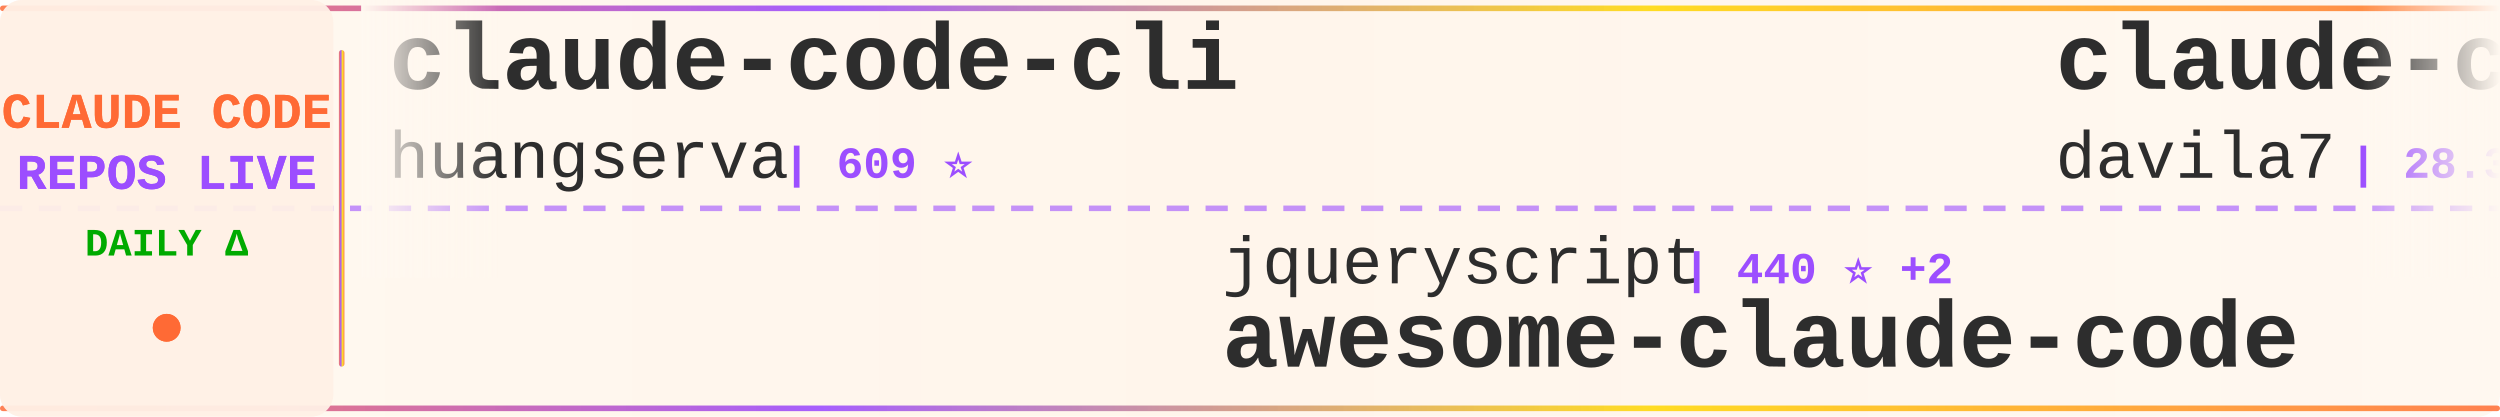
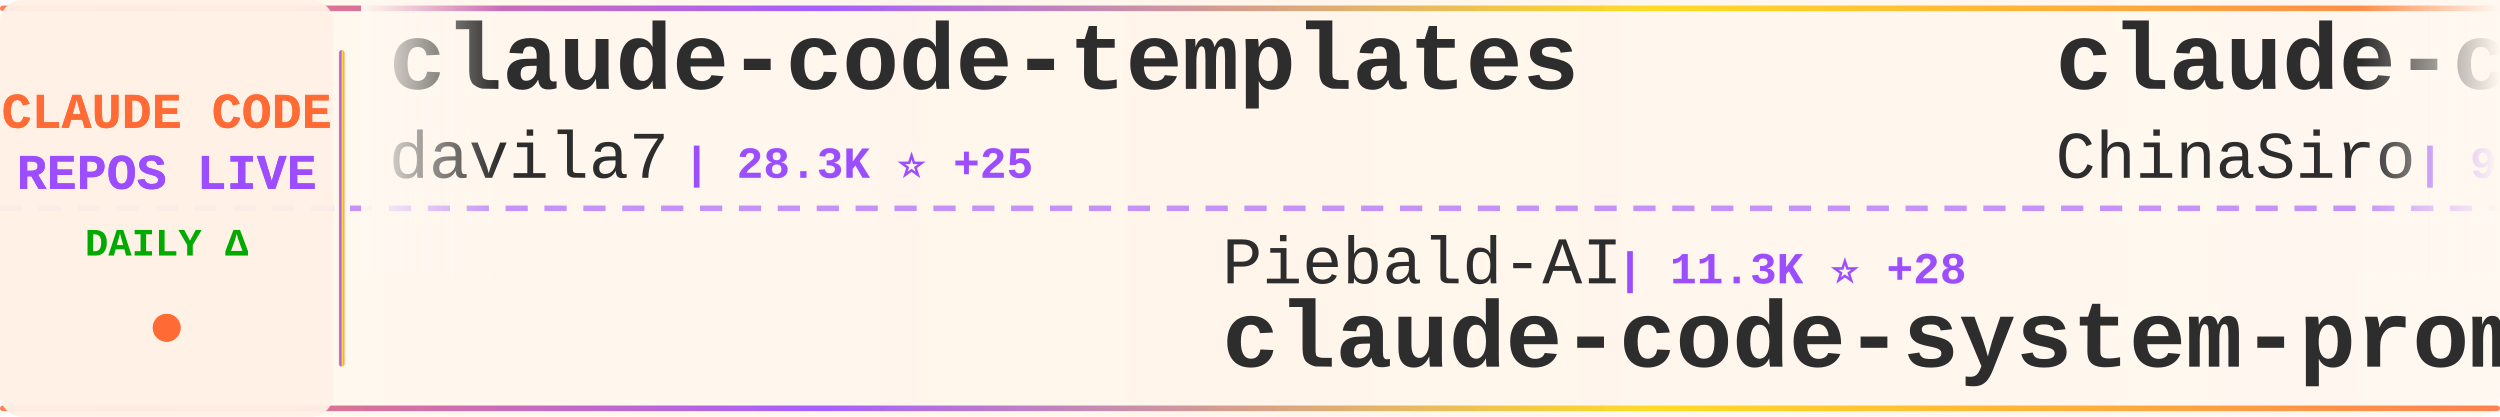
<svg xmlns="http://www.w3.org/2000/svg" width="900" height="150">
  <defs>
    <linearGradient id="tickerBg" x1="0%" y1="0%" x2="100%" y2="0%">
      <stop offset="0%" style="stop-color:#fff8f0;stop-opacity:0.98" />
      <stop offset="50%" style="stop-color:#fff5eb;stop-opacity:1" />
      <stop offset="100%" style="stop-color:#fff8f0;stop-opacity:0.98" />
    </linearGradient>
    <linearGradient id="borderGrad" x1="0%" y1="0%" x2="100%" y2="0%">
      <stop offset="0%" style="stop-color:#FF6B35;stop-opacity:0.85">
        <animate attributeName="stop-opacity" values="0.85;1;0.85" dur="2s" repeatCount="indefinite" />
      </stop>
      <stop offset="33%" style="stop-color:#9C4EFF;stop-opacity:0.9">
        <animate attributeName="stop-opacity" values="0.9;1;0.9" dur="2.2s" repeatCount="indefinite" />
      </stop>
      <stop offset="66%" style="stop-color:#FFD700;stop-opacity:0.85">
        <animate attributeName="stop-opacity" values="0.85;1;0.85" dur="1.8s" repeatCount="indefinite" />
      </stop>
      <stop offset="100%" style="stop-color:#FF6B35;stop-opacity:0.85">
        <animate attributeName="stop-opacity" values="0.85;1;0.85" dur="2s" repeatCount="indefinite" />
      </stop>
    </linearGradient>
    <filter id="textGlow">
      <feGaussianBlur stdDeviation="0.15" result="coloredBlur" />
      <feMerge>
        <feMergeNode in="coloredBlur" />
        <feMergeNode in="SourceGraphic" />
      </feMerge>
    </filter>
    <filter id="metricGlow">
      <feGaussianBlur stdDeviation="0.2" result="coloredBlur" />
      <feMerge>
        <feMergeNode in="coloredBlur" />
        <feMergeNode in="SourceGraphic" />
      </feMerge>
    </filter>
    <linearGradient id="leftFade" x1="0%" y1="0%" x2="100%" y2="0%">
      <stop offset="0%" style="stop-color:#fff8f0;stop-opacity:1" />
      <stop offset="100%" style="stop-color:#fff8f0;stop-opacity:0" />
    </linearGradient>
    <linearGradient id="rightFade" x1="0%" y1="0%" x2="100%" y2="0%">
      <stop offset="0%" style="stop-color:#fff8f0;stop-opacity:0" />
      <stop offset="100%" style="stop-color:#fff8f0;stop-opacity:1" />
    </linearGradient>
  </defs>
  <rect width="900" height="150" fill="url(#tickerBg)" rx="8" />
  <rect x="0" y="2" width="900" height="2" fill="url(#borderGrad)" rx="1" />
  <rect x="0" y="146" width="900" height="2" fill="url(#borderGrad)" rx="1" />
  <line x1="0" y1="75" x2="900" y2="75" stroke="#9C4EFF" stroke-width="2" stroke-dasharray="8 6" opacity="0.6" />
  <rect x="0" y="0" width="120" height="150" fill="#fff0e6" opacity="0.95" rx="8" />
  <text x="60" y="46" font-family="'Courier New', monospace" font-size="18" font-weight="bold" fill="#FF6B35" text-anchor="middle" filter="url(#textGlow)">
    CLAUDE CODE
  </text>
  <text x="60" y="68" font-family="'Courier New', monospace" font-size="18" font-weight="bold" fill="#9C4EFF" text-anchor="middle" filter="url(#textGlow)">
    REPOS LIVE
  </text>
  <text x="60" y="92" font-family="'Courier New', monospace" font-size="14" font-weight="bold" fill="#00aa00" text-anchor="middle">
    DAILY Δ
  </text>
  <circle cx="60" cy="118" r="5" fill="#FF6B35" filter="url(#metricGlow)">
    <animate attributeName="r" values="4;6;4" dur="1.5s" repeatCount="indefinite" />
    <animate attributeName="opacity" values="0.6;1;0.6" dur="1.5s" repeatCount="indefinite" />
  </circle>
  <rect x="122" y="18" width="2" height="114" fill="url(#borderGrad)" rx="1" />
  <clipPath id="tickerClip">
    <rect x="130" y="0" width="770" height="150" />
  </clipPath>
  <g clip-path="url(#tickerClip)">
    <g id="tickerItems">
      <animateTransform attributeName="transform" attributeType="XML" type="translate" from="0 0" to="-3000 0" dur="54s" repeatCount="indefinite" />
      <g transform="translate(0, 0)">
-         <text x="140" y="32" font-family="'Courier New', monospace" font-size="34" font-weight="bold" fill="#2d2d2d">claude-code-cli</text>
-         <text x="140" y="64" font-family="'Courier New', monospace" font-size="24" font-weight="normal" fill="#2d2d2d" opacity="1.0">huangserva</text>
-         <text x="282" y="64" font-family="'Courier New', monospace" font-size="16" font-weight="bold" fill="#9C4EFF"> | 609 ⭐</text>
-       </g>
-       <g transform="translate(300, 0)">
-         <text x="140" y="102" font-family="'Courier New', monospace" font-size="24" font-weight="normal" fill="#2d2d2d" opacity="1.0">jqueryscript</text>
-         <text x="306" y="102" font-family="'Courier New', monospace" font-size="16" font-weight="bold" fill="#9C4EFF"> | 440 ⭐ +2</text>
-         <text x="140" y="132" font-family="'Courier New', monospace" font-size="34" font-weight="bold" fill="#2d2d2d">awesome-claude-code</text>
-       </g>
-       <g transform="translate(600, 0)">
        <text x="140" y="32" font-family="'Courier New', monospace" font-size="34" font-weight="bold" fill="#2d2d2d">claude-code-templates</text>
        <text x="140" y="64" font-family="'Courier New', monospace" font-size="24" font-weight="normal" fill="#2d2d2d" opacity="1.0">davila7</text>
        <text x="246" y="64" font-family="'Courier New', monospace" font-size="16" font-weight="bold" fill="#9C4EFF"> | 28.3K ⭐ +25</text>
      </g>
+       <g transform="translate(300, 0)">
+         <text x="140" y="102" font-family="'Courier New', monospace" font-size="24" font-weight="normal" fill="#2d2d2d" opacity="1.0">Piebald-AI</text>
+         <text x="282" y="102" font-family="'Courier New', monospace" font-size="16" font-weight="bold" fill="#9C4EFF"> | 11.3K ⭐ +28</text>
+         <text x="140" y="132" font-family="'Courier New', monospace" font-size="34" font-weight="bold" fill="#2d2d2d">claude-code-system-promp...</text>
+       </g>
+       <g transform="translate(600, 0)">
+         <text x="140" y="32" font-family="'Courier New', monospace" font-size="34" font-weight="bold" fill="#2d2d2d">claude-code-sourcemap</text>
+         <text x="140" y="64" font-family="'Courier New', monospace" font-size="24" font-weight="normal" fill="#2d2d2d" opacity="1.0">ChinaSiro</text>
+         <text x="270" y="64" font-family="'Courier New', monospace" font-size="16" font-weight="bold" fill="#9C4EFF"> | 9.4K ⭐ +3</text>
+       </g>
      <g transform="translate(900, 0)">
-         <text x="140" y="102" font-family="'Courier New', monospace" font-size="24" font-weight="normal" fill="#2d2d2d" opacity="1.0">anthropics</text>
-         <text x="282" y="102" font-family="'Courier New', monospace" font-size="16" font-weight="bold" fill="#9C4EFF"> | 154.6K ⭐ +423</text>
-         <text x="140" y="132" font-family="'Courier New', monospace" font-size="34" font-weight="bold" fill="#2d2d2d">skills</text>
+         <text x="140" y="102" font-family="'Courier New', monospace" font-size="24" font-weight="normal" fill="#2d2d2d" opacity="1.0">OrcaWhisper</text>
+         <text x="294" y="102" font-family="'Courier New', monospace" font-size="16" font-weight="bold" fill="#9C4EFF"> | 79 ⭐</text>
+         <text x="140" y="132" font-family="'Courier New', monospace" font-size="34" font-weight="bold" fill="#2d2d2d">Claude-Code</text>
      </g>
      <g transform="translate(1200, 0)">
-         <text x="140" y="32" font-family="'Courier New', monospace" font-size="34" font-weight="bold" fill="#2d2d2d">claude-code-tudou</text>
-         <text x="140" y="64" font-family="'Courier New', monospace" font-size="24" font-weight="normal" fill="#2d2d2d" opacity="1.0">AICoderTudou</text>
-         <text x="306" y="64" font-family="'Courier New', monospace" font-size="16" font-weight="bold" fill="#9C4EFF"> | 500 ⭐</text>
+         <text x="140" y="32" font-family="'Courier New', monospace" font-size="34" font-weight="bold" fill="#2d2d2d">edmunds-claude-code</text>
+         <text x="140" y="64" font-family="'Courier New', monospace" font-size="24" font-weight="normal" fill="#2d2d2d" opacity="1.0">edmund-io</text>
+         <text x="270" y="64" font-family="'Courier New', monospace" font-size="16" font-weight="bold" fill="#9C4EFF"> | 1.5K ⭐ +1</text>
      </g>
      <g transform="translate(1500, 0)">
-         <text x="140" y="102" font-family="'Courier New', monospace" font-size="24" font-weight="normal" fill="#2d2d2d" opacity="1.0">AprilNEA</text>
-         <text x="258" y="102" font-family="'Courier New', monospace" font-size="16" font-weight="bold" fill="#9C4EFF"> | 388 ⭐</text>
-         <text x="140" y="132" font-family="'Courier New', monospace" font-size="34" font-weight="bold" fill="#2d2d2d">claude-code-source</text>
-       </g>
-       <g transform="translate(1800, 0)">
-         <text x="140" y="32" font-family="'Courier New', monospace" font-size="34" font-weight="bold" fill="#2d2d2d">CLIProxyAPI</text>
-         <text x="140" y="64" font-family="'Courier New', monospace" font-size="24" font-weight="normal" fill="#2d2d2d" opacity="1.0">router-for-me</text>
-         <text x="318" y="64" font-family="'Courier New', monospace" font-size="16" font-weight="bold" fill="#9C4EFF"> | 38.3K ⭐ +113</text>
-       </g>
-       <g transform="translate(2100, 0)">
-         <text x="140" y="102" font-family="'Courier New', monospace" font-size="24" font-weight="normal" fill="#2d2d2d" opacity="1.0">ding113</text>
-         <text x="246" y="102" font-family="'Courier New', monospace" font-size="16" font-weight="bold" fill="#9C4EFF"> | 3.2K ⭐ +6</text>
-         <text x="140" y="132" font-family="'Courier New', monospace" font-size="34" font-weight="bold" fill="#2d2d2d">claude-code-hub</text>
-       </g>
-       <g transform="translate(2400, 0)">
-         <text x="140" y="32" font-family="'Courier New', monospace" font-size="34" font-weight="bold" fill="#2d2d2d">claude-code-local</text>
-         <text x="140" y="64" font-family="'Courier New', monospace" font-size="24" font-weight="normal" fill="#2d2d2d" opacity="1.0">nicedreamzapp</text>
-         <text x="318" y="64" font-family="'Courier New', monospace" font-size="16" font-weight="bold" fill="#9C4EFF"> | 2.8K ⭐ +4</text>
-       </g>
-       <g transform="translate(2700, 0)">
        <text x="140" y="102" font-family="'Courier New', monospace" font-size="24" font-weight="normal" fill="#2d2d2d" opacity="1.0">OneRedOak</text>
        <text x="270" y="102" font-family="'Courier New', monospace" font-size="16" font-weight="bold" fill="#9C4EFF"> | 3.8K ⭐ +2</text>
        <text x="140" y="132" font-family="'Courier New', monospace" font-size="34" font-weight="bold" fill="#2d2d2d">claude-code-workflows</text>
      </g>
+       <g transform="translate(1800, 0)">
+         <text x="140" y="32" font-family="'Courier New', monospace" font-size="34" font-weight="bold" fill="#2d2d2d">awesome-claude-code-suba...</text>
+         <text x="140" y="64" font-family="'Courier New', monospace" font-size="24" font-weight="normal" fill="#2d2d2d" opacity="1.0">VoltAgent</text>
+         <text x="270" y="64" font-family="'Courier New', monospace" font-size="16" font-weight="bold" fill="#9C4EFF"> | 22.3K ⭐ +32</text>
+       </g>
+       <g transform="translate(2100, 0)">
+         <text x="140" y="102" font-family="'Courier New', monospace" font-size="24" font-weight="normal" fill="#2d2d2d" opacity="1.0">Cranot</text>
+         <text x="234" y="102" font-family="'Courier New', monospace" font-size="16" font-weight="bold" fill="#9C4EFF"> | 2.8K ⭐ +1</text>
+         <text x="140" y="132" font-family="'Courier New', monospace" font-size="34" font-weight="bold" fill="#2d2d2d">claude-code-guide</text>
+       </g>
+       <g transform="translate(2400, 0)">
+         <text x="140" y="32" font-family="'Courier New', monospace" font-size="34" font-weight="bold" fill="#2d2d2d">claude-code-plugins-plus...</text>
+         <text x="140" y="64" font-family="'Courier New', monospace" font-size="24" font-weight="normal" fill="#2d2d2d" opacity="1.0">jeremylongshore</text>
+         <text x="342" y="64" font-family="'Courier New', monospace" font-size="16" font-weight="bold" fill="#9C4EFF"> | 2.4K ⭐ +10</text>
+       </g>
+       <g transform="translate(2700, 0)">
+         <text x="140" y="102" font-family="'Courier New', monospace" font-size="24" font-weight="normal" fill="#2d2d2d" opacity="1.0">hangsman</text>
+         <text x="258" y="102" font-family="'Courier New', monospace" font-size="16" font-weight="bold" fill="#9C4EFF"> | 787 ⭐</text>
+         <text x="140" y="132" font-family="'Courier New', monospace" font-size="34" font-weight="bold" fill="#2d2d2d">claude-code-source</text>
+       </g>
      <g transform="translate(3000, 0)">
-         <text x="140" y="32" font-family="'Courier New', monospace" font-size="34" font-weight="bold" fill="#2d2d2d">claude-code-cli</text>
-         <text x="140" y="64" font-family="'Courier New', monospace" font-size="24" font-weight="normal" fill="#2d2d2d" opacity="1.0">huangserva</text>
-         <text x="282" y="64" font-family="'Courier New', monospace" font-size="16" font-weight="bold" fill="#9C4EFF"> | 609 ⭐</text>
-       </g>
-       <g transform="translate(3300, 0)">
-         <text x="140" y="102" font-family="'Courier New', monospace" font-size="24" font-weight="normal" fill="#2d2d2d" opacity="1.0">jqueryscript</text>
-         <text x="306" y="102" font-family="'Courier New', monospace" font-size="16" font-weight="bold" fill="#9C4EFF"> | 440 ⭐ +2</text>
-         <text x="140" y="132" font-family="'Courier New', monospace" font-size="34" font-weight="bold" fill="#2d2d2d">awesome-claude-code</text>
-       </g>
-       <g transform="translate(3600, 0)">
        <text x="140" y="32" font-family="'Courier New', monospace" font-size="34" font-weight="bold" fill="#2d2d2d">claude-code-templates</text>
        <text x="140" y="64" font-family="'Courier New', monospace" font-size="24" font-weight="normal" fill="#2d2d2d" opacity="1.0">davila7</text>
        <text x="246" y="64" font-family="'Courier New', monospace" font-size="16" font-weight="bold" fill="#9C4EFF"> | 28.3K ⭐ +25</text>
      </g>
+       <g transform="translate(3300, 0)">
+         <text x="140" y="102" font-family="'Courier New', monospace" font-size="24" font-weight="normal" fill="#2d2d2d" opacity="1.0">Piebald-AI</text>
+         <text x="282" y="102" font-family="'Courier New', monospace" font-size="16" font-weight="bold" fill="#9C4EFF"> | 11.3K ⭐ +28</text>
+         <text x="140" y="132" font-family="'Courier New', monospace" font-size="34" font-weight="bold" fill="#2d2d2d">claude-code-system-promp...</text>
+       </g>
+       <g transform="translate(3600, 0)">
+         <text x="140" y="32" font-family="'Courier New', monospace" font-size="34" font-weight="bold" fill="#2d2d2d">claude-code-sourcemap</text>
+         <text x="140" y="64" font-family="'Courier New', monospace" font-size="24" font-weight="normal" fill="#2d2d2d" opacity="1.0">ChinaSiro</text>
+         <text x="270" y="64" font-family="'Courier New', monospace" font-size="16" font-weight="bold" fill="#9C4EFF"> | 9.4K ⭐ +3</text>
+       </g>
      <g transform="translate(3900, 0)">
-         <text x="140" y="102" font-family="'Courier New', monospace" font-size="24" font-weight="normal" fill="#2d2d2d" opacity="1.0">anthropics</text>
-         <text x="282" y="102" font-family="'Courier New', monospace" font-size="16" font-weight="bold" fill="#9C4EFF"> | 154.6K ⭐ +423</text>
-         <text x="140" y="132" font-family="'Courier New', monospace" font-size="34" font-weight="bold" fill="#2d2d2d">skills</text>
+         <text x="140" y="102" font-family="'Courier New', monospace" font-size="24" font-weight="normal" fill="#2d2d2d" opacity="1.0">OrcaWhisper</text>
+         <text x="294" y="102" font-family="'Courier New', monospace" font-size="16" font-weight="bold" fill="#9C4EFF"> | 79 ⭐</text>
+         <text x="140" y="132" font-family="'Courier New', monospace" font-size="34" font-weight="bold" fill="#2d2d2d">Claude-Code</text>
      </g>
    </g>
  </g>
  <rect x="130" y="0" width="50" height="100" fill="url(#leftFade)" />
  <rect x="850" y="0" width="50" height="100" fill="url(#rightFade)" />
</svg>
